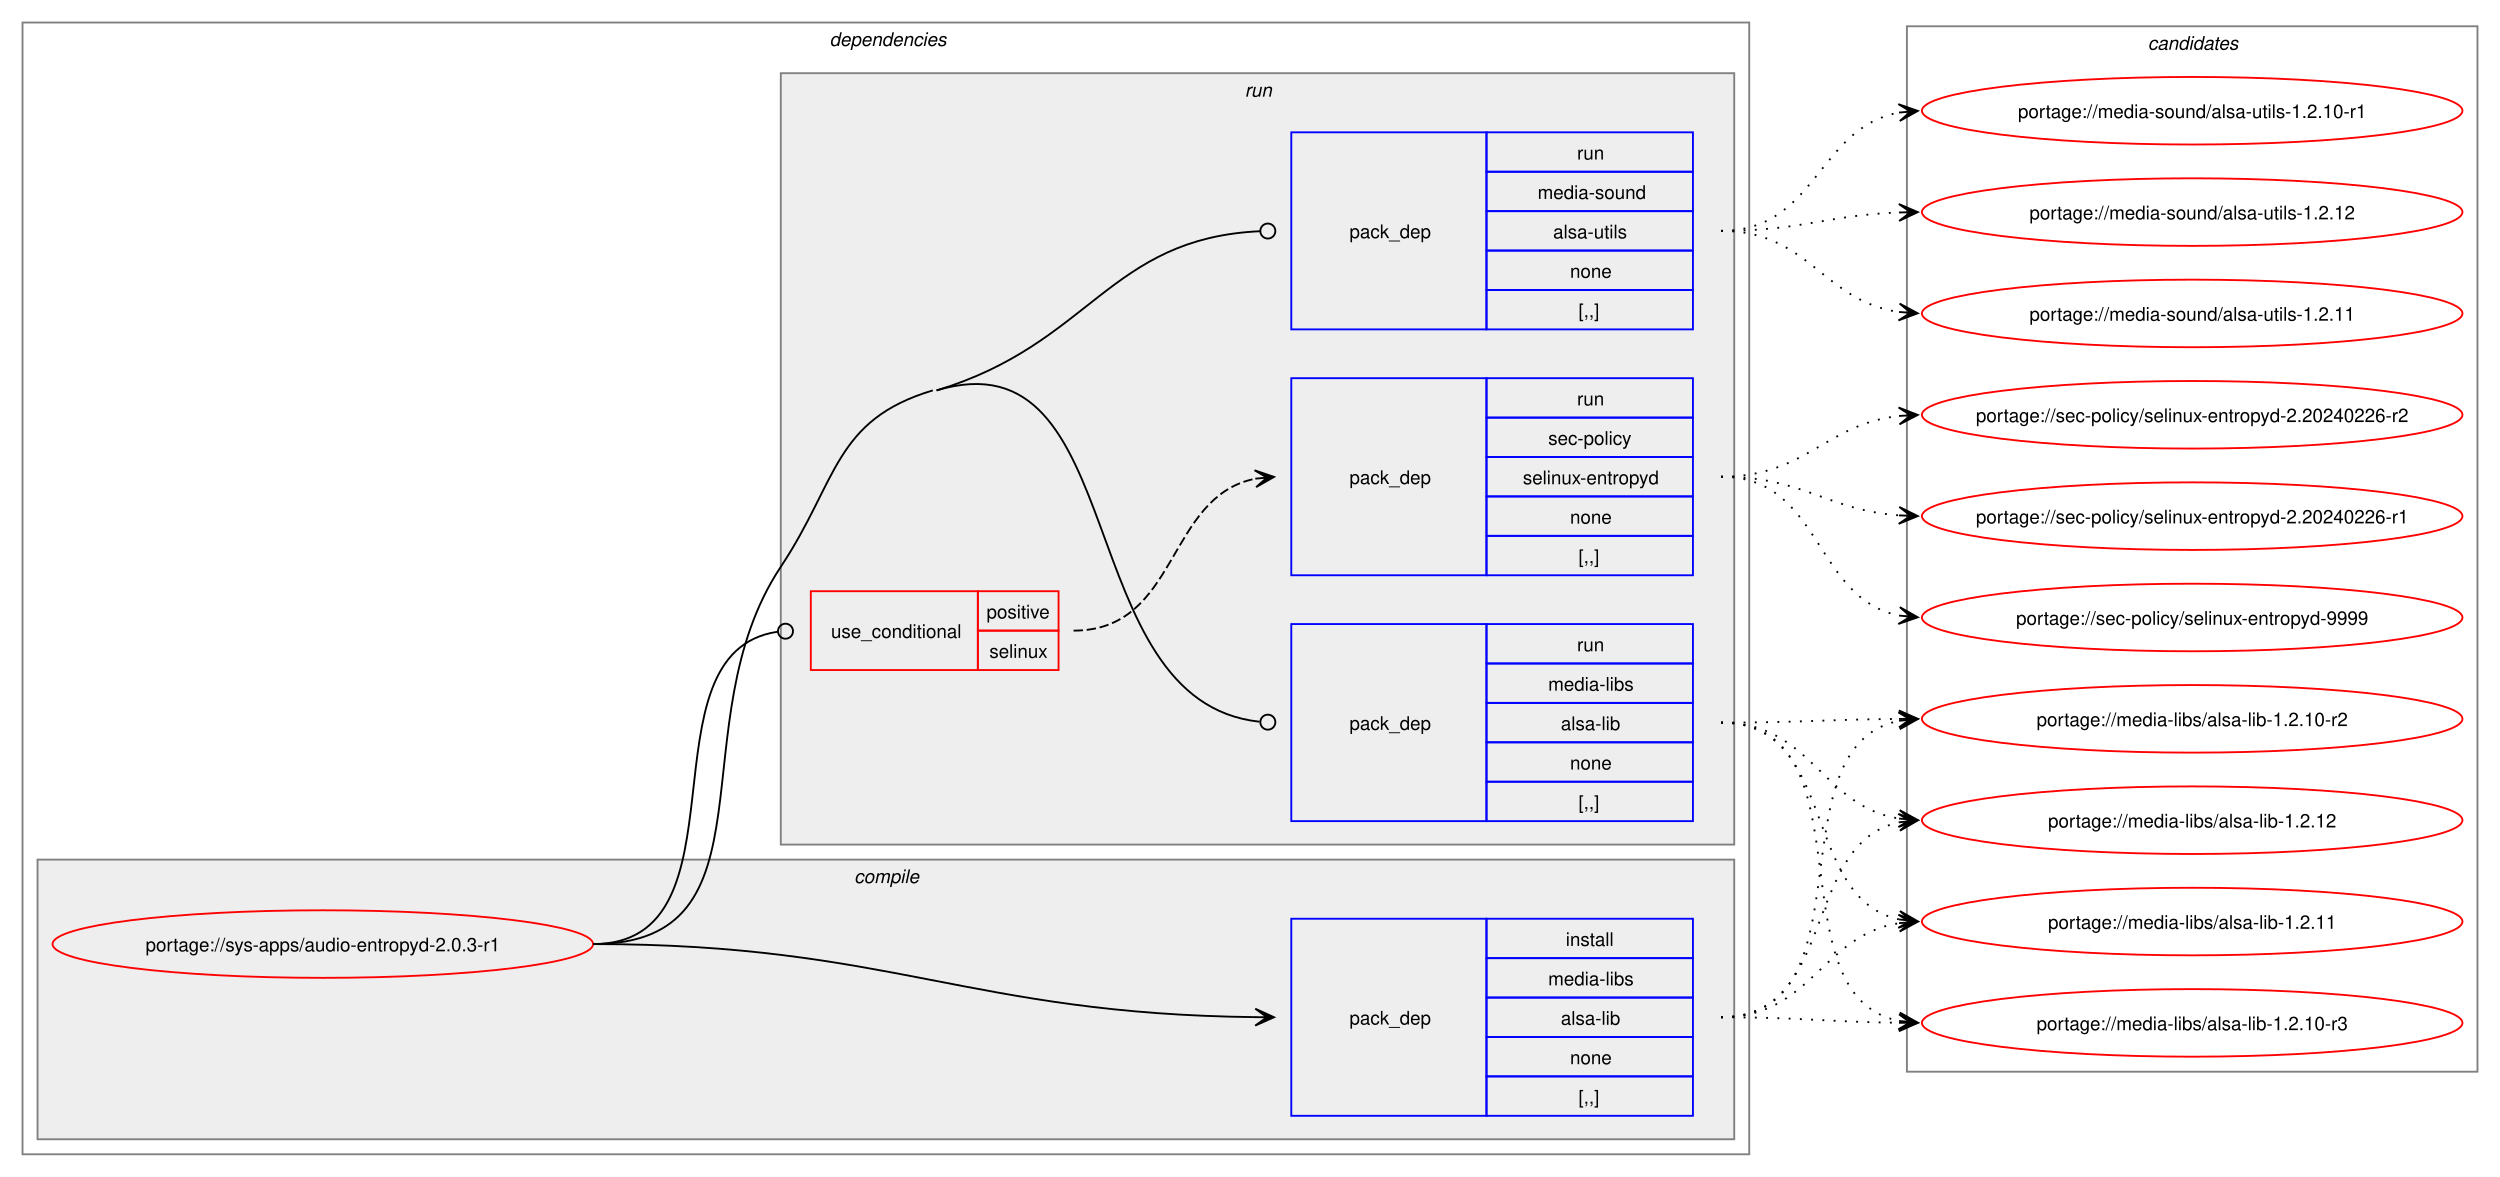
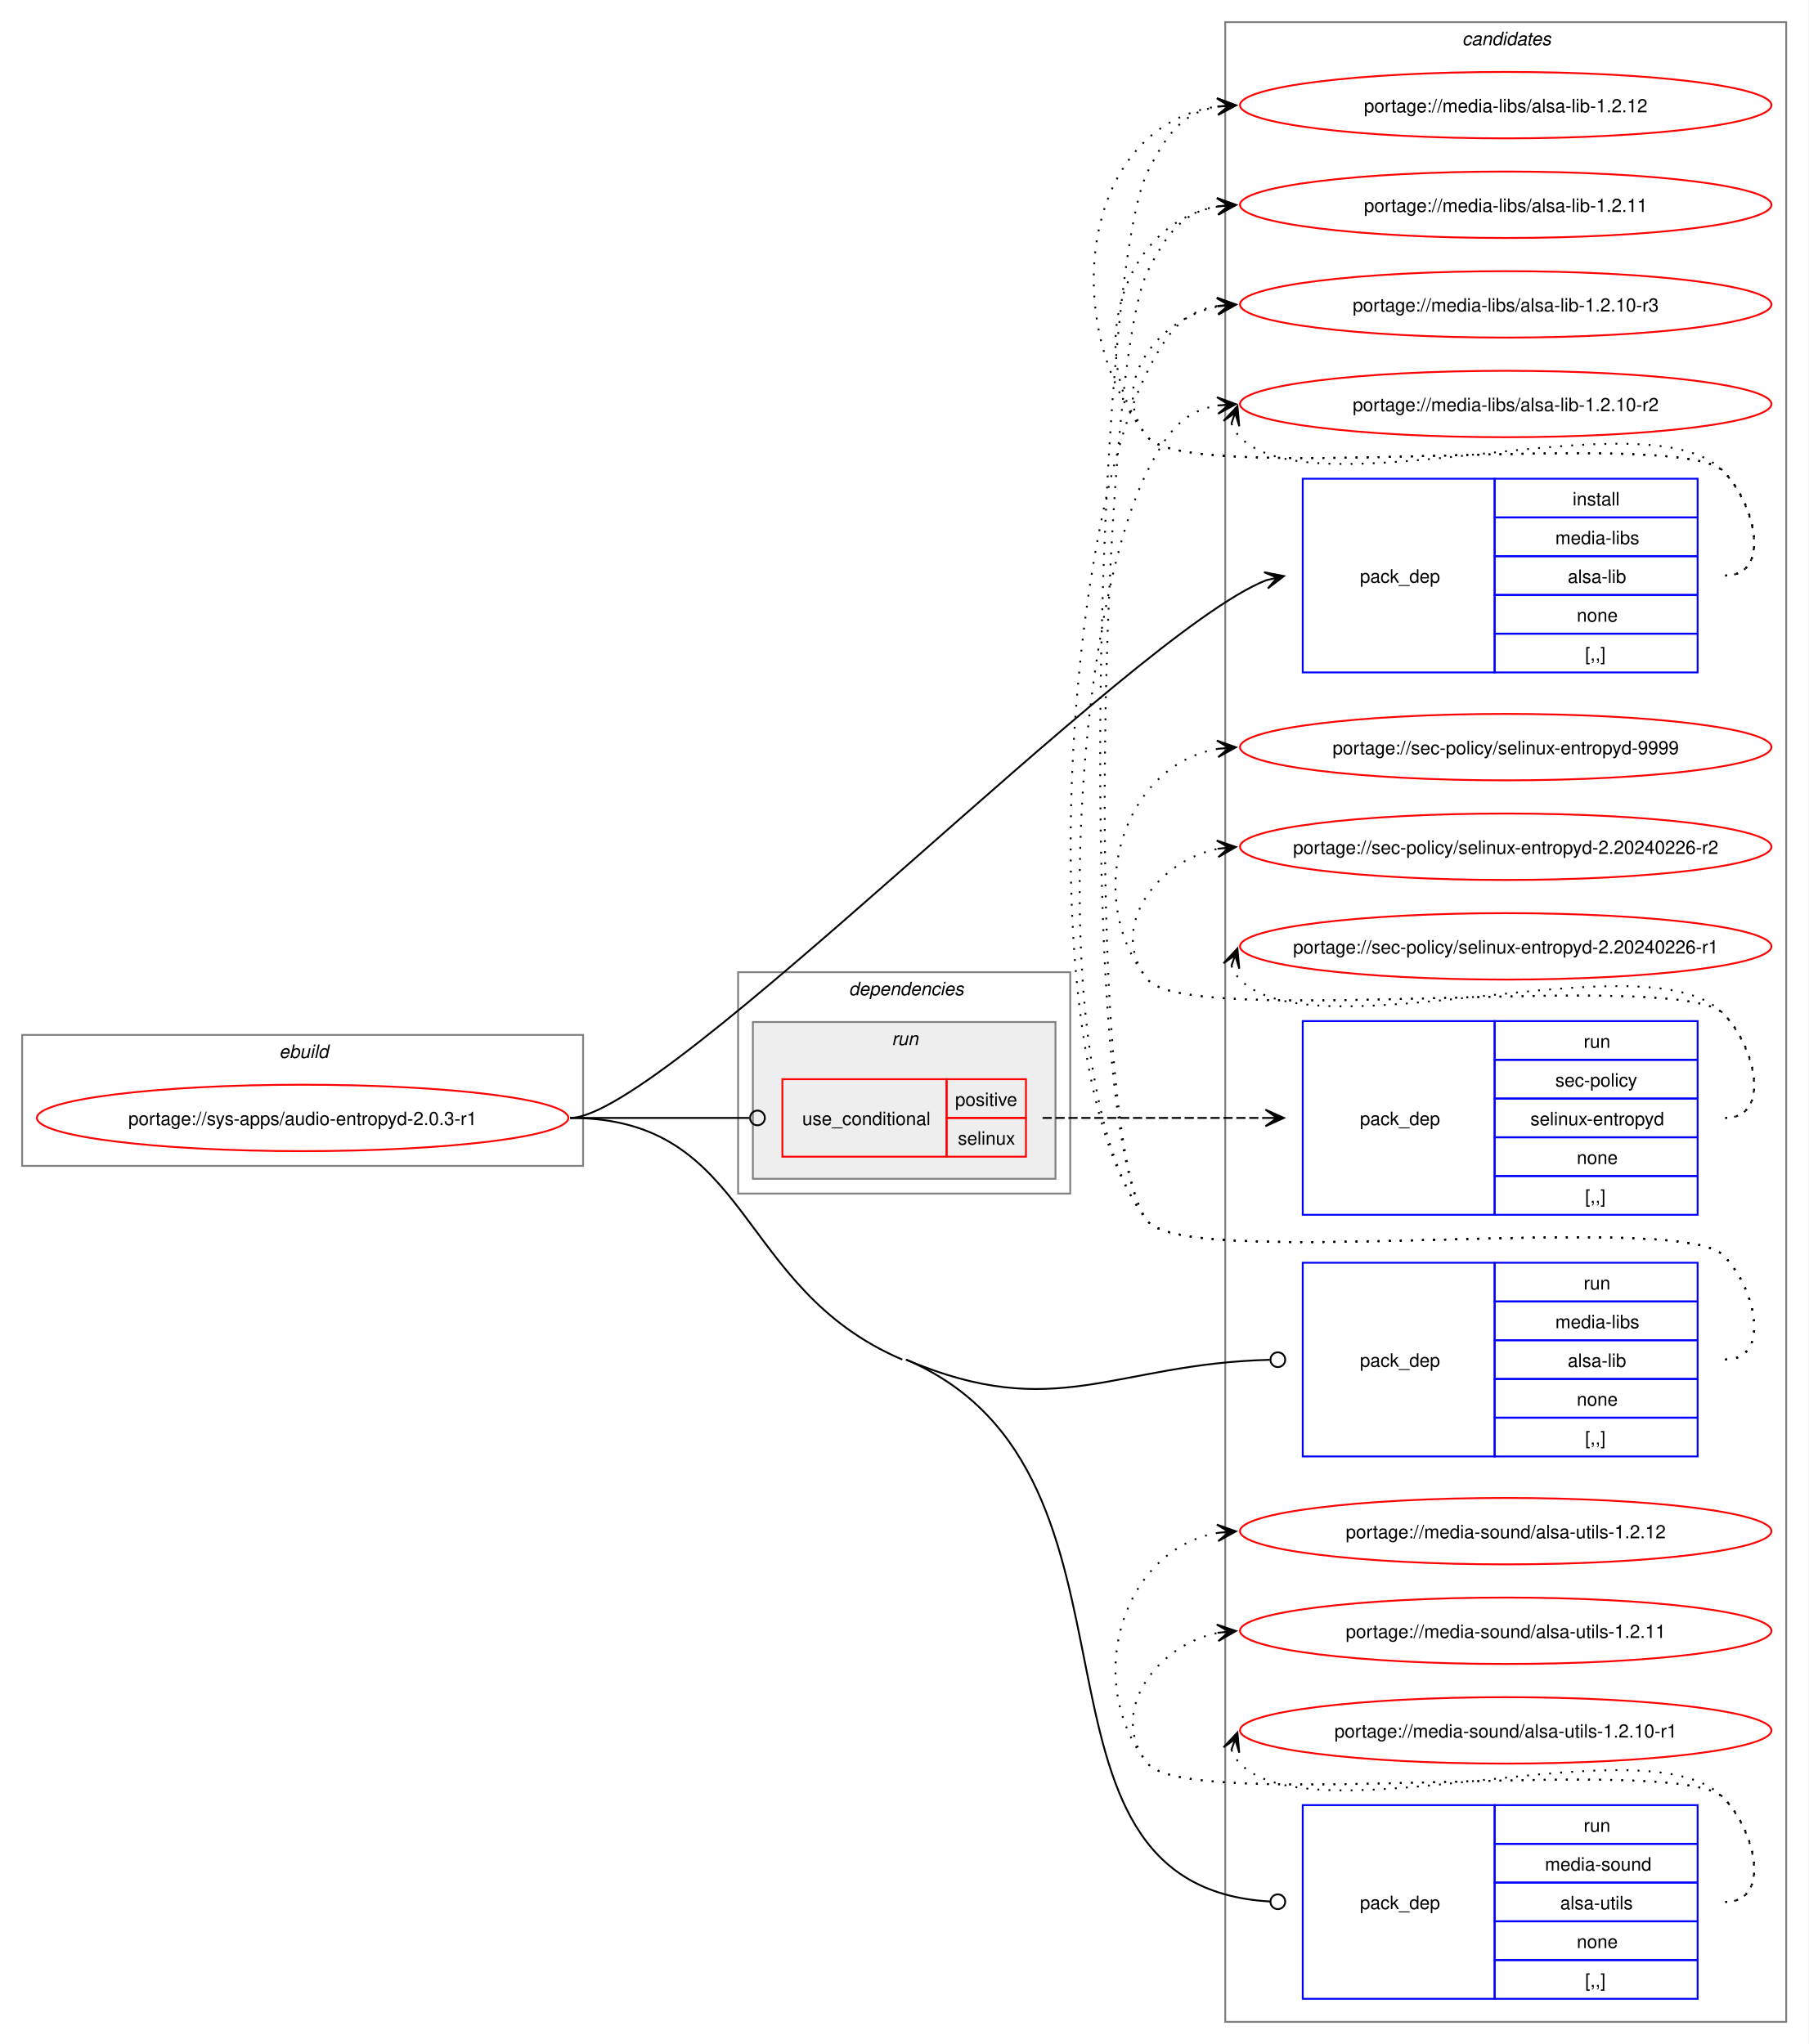
- <svg xmlns="http://www.w3.org/2000/svg" xmlns:xlink="http://www.w3.org/1999/xlink" width="1332pt" height="627pt" viewBox="0.00 0.00 1332.00 627.00">
-   <g id="graph0" class="graph" transform="scale(1 1) rotate(0) translate(4 623)">
-     <polygon fill="white" stroke="none" points="-4,4 -4,-623 1328,-623 1328,4 -4,4" />
+ <svg xmlns="http://www.w3.org/2000/svg" xmlns:xlink="http://www.w3.org/1999/xlink" width="980pt" height="1108pt" viewBox="0.00 0.00 980.00 1108.00">
+   <g id="graph0" class="graph" transform="scale(1 1) rotate(0) translate(4 1104)">
+     <polygon fill="white" stroke="none" points="-4,4 -4,-1104 976,-1104 976,4 -4,4" />
+     <g id="clust1" class="cluster">
+       <polygon fill="none" stroke="gray" points="8,-472 8,-543 312,-543 312,-472 8,-472" />
+       <text text-anchor="start" x="147.25" y="-530.5" font-family="Helvetica,sans-Serif" font-style="italic" font-size="10.00">ebuild</text>
+     </g>
+     <g id="clust11" class="cluster">
+       <polygon fill="none" stroke="gray" points="660,-8 660,-1092 964,-1092 964,-8 660,-8" />
+       <text text-anchor="start" x="788.38" y="-1079.5" font-family="Helvetica,sans-Serif" font-style="italic" font-size="10.00">candidates</text>
+     </g>
    <g id="clust2" class="cluster">
-       <polygon fill="none" stroke="gray" points="8,-8 8,-611 928,-611 928,-8 8,-8" />
-       <text text-anchor="start" x="438" y="-598.5" font-family="Helvetica,sans-Serif" font-style="italic" font-size="10.00">dependencies</text>
-     </g>
-     <g id="clust3" class="cluster">
-       <polygon fill="#eeeeee" stroke="gray" points="16,-16 16,-165 920,-165 920,-16 16,-16" />
-       <text text-anchor="start" x="451.12" y="-152.5" font-family="Helvetica,sans-Serif" font-style="italic" font-size="10.00">compile</text>
+       <polygon fill="none" stroke="gray" points="396,-457 396,-577 576,-577 576,-457 396,-457" />
+       <text text-anchor="start" x="456" y="-564.5" font-family="Helvetica,sans-Serif" font-style="italic" font-size="10.00">dependencies</text>
    </g>
    <g id="clust6" class="cluster">
-       <polygon fill="#eeeeee" stroke="gray" points="412,-173 412,-584 920,-584 920,-173 412,-173" />
-       <text text-anchor="start" x="659.25" y="-571.5" font-family="Helvetica,sans-Serif" font-style="italic" font-size="10.00">run</text>
-     </g>
-     <g id="clust11" class="cluster">
-       <polygon fill="none" stroke="gray" points="1012,-52 1012,-609 1316,-609 1316,-52 1012,-52" />
-       <text text-anchor="start" x="1140.38" y="-596.5" font-family="Helvetica,sans-Serif" font-style="italic" font-size="10.00">candidates</text>
+       <polygon fill="#eeeeee" stroke="gray" points="404,-465 404,-550 568,-550 568,-465 404,-465" />
+       <text text-anchor="start" x="479.25" y="-537.5" font-family="Helvetica,sans-Serif" font-style="italic" font-size="10.00">run</text>
    </g>
    <g id="node1" class="node">
      <g id="a_node1">
        <a xlink:href="../sys-apps/audio-entropyd-2.0.3-r1.svg" xlink:title="portage://sys-apps/audio-entropyd-2.0.3-r1">
-           <ellipse fill="none" stroke="red" cx="168" cy="-120" rx="144" ry="18" />
-           <text text-anchor="middle" x="168" y="-116.12" font-family="Helvetica,sans-Serif" font-size="10.00">portage://sys-apps/audio-entropyd-2.0.3-r1</text>
+           <ellipse fill="none" stroke="red" cx="160" cy="-498" rx="144" ry="18" />
+           <text text-anchor="middle" x="160" y="-494.12" font-family="Helvetica,sans-Serif" font-size="10.00">portage://sys-apps/audio-entropyd-2.0.3-r1</text>
        </a>
      </g>
    </g>
    <g id="node2" class="node">
-       <polygon fill="none" stroke="blue" points="684,-28.5 684,-133.5 788,-133.5 788,-28.5 684,-28.5" />
-       <text text-anchor="start" x="715" y="-77.12" font-family="Helvetica,sans-Serif" font-size="10.00">pack_dep</text>
-       <polygon fill="none" stroke="blue" points="788,-112.5 788,-133.5 898,-133.5 898,-112.5 788,-112.5" />
-       <text text-anchor="start" x="830.25" y="-119" font-family="Helvetica,sans-Serif" font-size="10.00">install</text>
-       <polygon fill="none" stroke="blue" points="788,-91.5 788,-112.5 898,-112.5 898,-91.5 788,-91.5" />
-       <text text-anchor="start" x="820.88" y="-98" font-family="Helvetica,sans-Serif" font-size="10.00">media-libs</text>
-       <polygon fill="none" stroke="blue" points="788,-70.5 788,-91.5 898,-91.5 898,-70.5 788,-70.5" />
-       <text text-anchor="start" x="827.62" y="-77" font-family="Helvetica,sans-Serif" font-size="10.00">alsa-lib</text>
-       <polygon fill="none" stroke="blue" points="788,-49.5 788,-70.5 898,-70.5 898,-49.5 788,-49.5" />
-       <text text-anchor="start" x="832.5" y="-56" font-family="Helvetica,sans-Serif" font-size="10.00">none</text>
-       <polygon fill="none" stroke="blue" points="788,-28.5 788,-49.5 898,-49.5 898,-28.5 788,-28.5" />
-       <text text-anchor="start" x="837" y="-35" font-family="Helvetica,sans-Serif" font-size="10.00">[,,]</text>
+       <polygon fill="none" stroke="blue" points="702,-739.5 702,-844.5 806,-844.5 806,-739.5 702,-739.5" />
+       <text text-anchor="start" x="733" y="-788.12" font-family="Helvetica,sans-Serif" font-size="10.00">pack_dep</text>
+       <polygon fill="none" stroke="blue" points="806,-823.5 806,-844.5 916,-844.5 916,-823.5 806,-823.5" />
+       <text text-anchor="start" x="848.25" y="-830" font-family="Helvetica,sans-Serif" font-size="10.00">install</text>
+       <polygon fill="none" stroke="blue" points="806,-802.5 806,-823.5 916,-823.5 916,-802.5 806,-802.5" />
+       <text text-anchor="start" x="838.88" y="-809" font-family="Helvetica,sans-Serif" font-size="10.00">media-libs</text>
+       <polygon fill="none" stroke="blue" points="806,-781.5 806,-802.5 916,-802.5 916,-781.5 806,-781.5" />
+       <text text-anchor="start" x="845.62" y="-788" font-family="Helvetica,sans-Serif" font-size="10.00">alsa-lib</text>
+       <polygon fill="none" stroke="blue" points="806,-760.5 806,-781.5 916,-781.5 916,-760.5 806,-760.5" />
+       <text text-anchor="start" x="850.5" y="-767" font-family="Helvetica,sans-Serif" font-size="10.00">none</text>
+       <polygon fill="none" stroke="blue" points="806,-739.5 806,-760.5 916,-760.5 916,-739.5 806,-739.5" />
+       <text text-anchor="start" x="855" y="-746" font-family="Helvetica,sans-Serif" font-size="10.00">[,,]</text>
    </g>
    <g id="edge1" class="edge">
-       <path fill="none" stroke="black" d="M312,-120C471.05,-120 511.5,-82.73 665.22,-81.06" />
-       <polygon fill="black" stroke="black" points="674.78,-81.01 664.81,-85.56 671,-81.03 664.78,-81.06 664.78,-81.06 664.78,-81.06 671,-81.03 664.76,-76.56 674.78,-81.01" />
+       <path fill="none" stroke="black" d="M305,-498C356.13,-498 608.98,-760.72 682.17,-789.46" />
+       <polygon fill="black" stroke="black" points="691.81,-791.72 681.05,-793.82 688.13,-790.86 682.08,-789.44 682.08,-789.44 682.08,-789.44 688.13,-790.86 683.11,-785.05 691.81,-791.72" />
    </g>
    <g id="node3" class="node">
-       <polygon fill="none" stroke="red" points="428,-266 428,-308 517,-308 517,-266 428,-266" />
-       <text text-anchor="start" x="438.75" y="-283.12" font-family="Helvetica,sans-Serif" font-size="10.00">use_conditional</text>
-       <polygon fill="none" stroke="red" points="517,-287 517,-308 560,-308 560,-287 517,-287" />
-       <text text-anchor="start" x="521.62" y="-293.5" font-family="Helvetica,sans-Serif" font-size="10.00">positive</text>
-       <polygon fill="none" stroke="red" points="517,-266 517,-287 560,-287 560,-266 517,-266" />
-       <text text-anchor="start" x="523.12" y="-272.5" font-family="Helvetica,sans-Serif" font-size="10.00">selinux</text>
+       <polygon fill="none" stroke="red" points="420,-477 420,-519 509,-519 509,-477 420,-477" />
+       <text text-anchor="start" x="430.75" y="-494.12" font-family="Helvetica,sans-Serif" font-size="10.00">use_conditional</text>
+       <polygon fill="none" stroke="red" points="509,-498 509,-519 552,-519 552,-498 509,-498" />
+       <text text-anchor="start" x="513.62" y="-504.5" font-family="Helvetica,sans-Serif" font-size="10.00">positive</text>
+       <polygon fill="none" stroke="red" points="509,-477 509,-498 552,-498 552,-477 509,-477" />
+       <text text-anchor="start" x="515.12" y="-483.5" font-family="Helvetica,sans-Serif" font-size="10.00">selinux</text>
    </g>
    <g id="edge3" class="edge">
-       <path fill="none" stroke="black" d="M312,-120C397.05,-120 335.53,-275.46 410.27,-286.4" />
-       <ellipse fill="none" stroke="black" cx="414.51" cy="-286.69" rx="4" ry="4" />
+       <path fill="none" stroke="black" d="M305,-498C348.98,-498 362.17,-498 402.06,-498" />
+       <ellipse fill="none" stroke="black" cx="406.5" cy="-498" rx="4" ry="4" />
    </g>
    <g id="node5" class="node">
-       <polygon fill="none" stroke="blue" points="684,-185.5 684,-290.5 788,-290.5 788,-185.5 684,-185.5" />
-       <text text-anchor="start" x="715" y="-234.12" font-family="Helvetica,sans-Serif" font-size="10.00">pack_dep</text>
-       <polygon fill="none" stroke="blue" points="788,-269.5 788,-290.5 898,-290.5 898,-269.5 788,-269.5" />
-       <text text-anchor="start" x="836.25" y="-276" font-family="Helvetica,sans-Serif" font-size="10.00">run</text>
-       <polygon fill="none" stroke="blue" points="788,-248.5 788,-269.5 898,-269.5 898,-248.5 788,-248.5" />
-       <text text-anchor="start" x="820.88" y="-255" font-family="Helvetica,sans-Serif" font-size="10.00">media-libs</text>
-       <polygon fill="none" stroke="blue" points="788,-227.5 788,-248.5 898,-248.5 898,-227.5 788,-227.5" />
-       <text text-anchor="start" x="827.62" y="-234" font-family="Helvetica,sans-Serif" font-size="10.00">alsa-lib</text>
-       <polygon fill="none" stroke="blue" points="788,-206.5 788,-227.5 898,-227.5 898,-206.5 788,-206.5" />
-       <text text-anchor="start" x="832.5" y="-213" font-family="Helvetica,sans-Serif" font-size="10.00">none</text>
-       <polygon fill="none" stroke="blue" points="788,-185.5 788,-206.5 898,-206.5 898,-185.5 788,-185.5" />
-       <text text-anchor="start" x="837" y="-192" font-family="Helvetica,sans-Serif" font-size="10.00">[,,]</text>
+       <polygon fill="none" stroke="blue" points="702,-314.5 702,-419.5 806,-419.5 806,-314.5 702,-314.5" />
+       <text text-anchor="start" x="733" y="-363.12" font-family="Helvetica,sans-Serif" font-size="10.00">pack_dep</text>
+       <polygon fill="none" stroke="blue" points="806,-398.5 806,-419.5 916,-419.5 916,-398.5 806,-398.5" />
+       <text text-anchor="start" x="854.25" y="-405" font-family="Helvetica,sans-Serif" font-size="10.00">run</text>
+       <polygon fill="none" stroke="blue" points="806,-377.5 806,-398.5 916,-398.5 916,-377.5 806,-377.5" />
+       <text text-anchor="start" x="838.88" y="-384" font-family="Helvetica,sans-Serif" font-size="10.00">media-libs</text>
+       <polygon fill="none" stroke="blue" points="806,-356.5 806,-377.5 916,-377.5 916,-356.5 806,-356.5" />
+       <text text-anchor="start" x="845.62" y="-363" font-family="Helvetica,sans-Serif" font-size="10.00">alsa-lib</text>
+       <polygon fill="none" stroke="blue" points="806,-335.5 806,-356.5 916,-356.5 916,-335.5 806,-335.5" />
+       <text text-anchor="start" x="850.5" y="-342" font-family="Helvetica,sans-Serif" font-size="10.00">none</text>
+       <polygon fill="none" stroke="blue" points="806,-314.5 806,-335.5 916,-335.5 916,-314.5 806,-314.5" />
+       <text text-anchor="start" x="855" y="-321" font-family="Helvetica,sans-Serif" font-size="10.00">[,,]</text>
    </g>
    <g id="edge4" class="edge">
-       <path fill="none" stroke="black" d="M495,-415C599.82,-446.47 565.52,-249.27 667.1,-238.46" />
-       <ellipse fill="none" stroke="black" cx="671.51" cy="-238.23" rx="4" ry="4" />
-       <path fill="none" stroke="black" d="M312,-120C411.78,-120 356.78,-237.89 412,-321 442.52,-366.93 440.18,-399.14 493,-415" />
+       <path fill="none" stroke="black" d="M487,-367C568.43,-332.3 599.38,-364.7 684.08,-366.89" />
+       <ellipse fill="none" stroke="black" cx="688.5" cy="-366.94" rx="4" ry="4" />
    </g>
    <g id="node6" class="node">
-       <polygon fill="none" stroke="blue" points="684,-447.5 684,-552.5 788,-552.5 788,-447.5 684,-447.5" />
-       <text text-anchor="start" x="715" y="-496.12" font-family="Helvetica,sans-Serif" font-size="10.00">pack_dep</text>
-       <polygon fill="none" stroke="blue" points="788,-531.5 788,-552.5 898,-552.5 898,-531.5 788,-531.5" />
-       <text text-anchor="start" x="836.25" y="-538" font-family="Helvetica,sans-Serif" font-size="10.00">run</text>
-       <polygon fill="none" stroke="blue" points="788,-510.5 788,-531.5 898,-531.5 898,-510.5 788,-510.5" />
-       <text text-anchor="start" x="815.25" y="-517" font-family="Helvetica,sans-Serif" font-size="10.00">media-sound</text>
-       <polygon fill="none" stroke="blue" points="788,-489.5 788,-510.5 898,-510.5 898,-489.5 788,-489.5" />
-       <text text-anchor="start" x="823.5" y="-496" font-family="Helvetica,sans-Serif" font-size="10.00">alsa-utils</text>
-       <polygon fill="none" stroke="blue" points="788,-468.5 788,-489.5 898,-489.5 898,-468.5 788,-468.5" />
-       <text text-anchor="start" x="832.5" y="-475" font-family="Helvetica,sans-Serif" font-size="10.00">none</text>
-       <polygon fill="none" stroke="blue" points="788,-447.5 788,-468.5 898,-468.5 898,-447.5 788,-447.5" />
-       <text text-anchor="start" x="837" y="-454" font-family="Helvetica,sans-Serif" font-size="10.00">[,,]</text>
+       <polygon fill="none" stroke="blue" points="702,-20.5 702,-125.5 806,-125.5 806,-20.5 702,-20.5" />
+       <text text-anchor="start" x="733" y="-69.12" font-family="Helvetica,sans-Serif" font-size="10.00">pack_dep</text>
+       <polygon fill="none" stroke="blue" points="806,-104.5 806,-125.5 916,-125.5 916,-104.5 806,-104.5" />
+       <text text-anchor="start" x="854.25" y="-111" font-family="Helvetica,sans-Serif" font-size="10.00">run</text>
+       <polygon fill="none" stroke="blue" points="806,-83.5 806,-104.5 916,-104.5 916,-83.5 806,-83.5" />
+       <text text-anchor="start" x="833.25" y="-90" font-family="Helvetica,sans-Serif" font-size="10.00">media-sound</text>
+       <polygon fill="none" stroke="blue" points="806,-62.5 806,-83.5 916,-83.5 916,-62.5 806,-62.5" />
+       <text text-anchor="start" x="841.5" y="-69" font-family="Helvetica,sans-Serif" font-size="10.00">alsa-utils</text>
+       <polygon fill="none" stroke="blue" points="806,-41.5 806,-62.5 916,-62.5 916,-41.5 806,-41.5" />
+       <text text-anchor="start" x="850.5" y="-48" font-family="Helvetica,sans-Serif" font-size="10.00">none</text>
+       <polygon fill="none" stroke="blue" points="806,-20.5 806,-41.5 916,-41.5 916,-20.5 806,-20.5" />
+       <text text-anchor="start" x="855" y="-27" font-family="Helvetica,sans-Serif" font-size="10.00">[,,]</text>
    </g>
    <g id="edge5" class="edge">
-       <path fill="none" stroke="black" d="M495,-415C577.29,-439.71 586.58,-496.09 667.41,-499.81" />
-       <ellipse fill="none" stroke="black" cx="671.5" cy="-499.9" rx="4" ry="4" />
+       <path fill="none" stroke="black" d="M487,-367C631.05,-305.61 537.09,-81.53 684.38,-73.24" />
+       <ellipse fill="none" stroke="black" cx="688.5" cy="-73.12" rx="4" ry="4" />
+       <path fill="none" stroke="black" d="M305,-498C403.94,-498 393.98,-405.79 485,-367" />
    </g>
    <g id="node7" class="node">
      <g id="a_node7">
        <a xlink:href="../media-libs/alsa-lib-1.2.12.svg" xlink:title="portage://media-libs/alsa-lib-1.2.12">
-           <ellipse fill="none" stroke="red" cx="1164" cy="-186" rx="144" ry="18" />
-           <text text-anchor="middle" x="1164" y="-182.12" font-family="Helvetica,sans-Serif" font-size="10.00">portage://media-libs/alsa-lib-1.2.12</text>
+           <ellipse fill="none" stroke="red" cx="812" cy="-1047" rx="144" ry="18" />
+           <text text-anchor="middle" x="812" y="-1043.12" font-family="Helvetica,sans-Serif" font-size="10.00">portage://media-libs/alsa-lib-1.2.12</text>
        </a>
      </g>
    </g>
    <g id="edge6" class="edge">
-       <path fill="none" stroke="black" stroke-dasharray="1,5" d="M913,-81C975.3,-81 955.57,-173.67 1007.94,-184.89" />
-       <polygon fill="black" stroke="black" points="1017.79,-185.88 1007.39,-189.36 1014.02,-185.5 1007.84,-184.88 1007.84,-184.88 1007.84,-184.88 1014.02,-185.5 1008.29,-180.4 1017.79,-185.88" />
+       <path fill="none" stroke="black" stroke-dasharray="1,5" d="M931,-792C956.12,-792 947.6,-830.59 930,-848.5 905.66,-873.27 639.83,-839.99 618,-867 568.22,-928.58 582.59,-1036.72 656.22,-1046.32" />
+       <polygon fill="black" stroke="black" points="665.78,-1046.92 655.52,-1050.78 662.01,-1046.68 655.8,-1046.29 655.8,-1046.29 655.8,-1046.29 662.01,-1046.68 656.09,-1041.8 665.78,-1046.92" />
    </g>
    <g id="node8" class="node">
      <g id="a_node8">
        <a xlink:href="../media-libs/alsa-lib-1.2.11.svg" xlink:title="portage://media-libs/alsa-lib-1.2.11">
-           <ellipse fill="none" stroke="red" cx="1164" cy="-132" rx="144" ry="18" />
-           <text text-anchor="middle" x="1164" y="-128.12" font-family="Helvetica,sans-Serif" font-size="10.00">portage://media-libs/alsa-lib-1.2.11</text>
+           <ellipse fill="none" stroke="red" cx="812" cy="-993" rx="144" ry="18" />
+           <text text-anchor="middle" x="812" y="-989.12" font-family="Helvetica,sans-Serif" font-size="10.00">portage://media-libs/alsa-lib-1.2.11</text>
        </a>
      </g>
    </g>
    <g id="edge7" class="edge">
-       <path fill="none" stroke="black" stroke-dasharray="1,5" d="M913,-81C961.3,-81 966.21,-124.53 1007.89,-131.16" />
-       <polygon fill="black" stroke="black" points="1017.79,-131.91 1007.47,-135.64 1014.01,-131.62 1007.81,-131.15 1007.81,-131.15 1007.81,-131.15 1014.01,-131.62 1008.15,-126.66 1017.79,-131.91" />
+       <path fill="none" stroke="black" stroke-dasharray="1,5" d="M931,-792C956.12,-792 947.6,-830.59 930,-848.5 905.66,-873.27 639.83,-839.99 618,-867 582.59,-910.81 603.83,-983.22 656.13,-992.1" />
+       <polygon fill="black" stroke="black" points="665.79,-992.9 655.45,-996.56 662.02,-992.59 655.82,-992.07 655.82,-992.07 655.82,-992.07 662.02,-992.59 656.19,-987.59 665.79,-992.9" />
    </g>
    <g id="node9" class="node">
      <g id="a_node9">
        <a xlink:href="../media-libs/alsa-lib-1.2.10-r3.svg" xlink:title="portage://media-libs/alsa-lib-1.2.10-r3">
-           <ellipse fill="none" stroke="red" cx="1164" cy="-78" rx="144" ry="18" />
-           <text text-anchor="middle" x="1164" y="-74.12" font-family="Helvetica,sans-Serif" font-size="10.00">portage://media-libs/alsa-lib-1.2.10-r3</text>
+           <ellipse fill="none" stroke="red" cx="812" cy="-939" rx="144" ry="18" />
+           <text text-anchor="middle" x="812" y="-935.12" font-family="Helvetica,sans-Serif" font-size="10.00">portage://media-libs/alsa-lib-1.2.10-r3</text>
        </a>
      </g>
    </g>
    <g id="edge8" class="edge">
-       <path fill="none" stroke="black" stroke-dasharray="1,5" d="M913,-81C956.26,-81 969.71,-78.47 1008.08,-78.06" />
-       <polygon fill="black" stroke="black" points="1017.78,-78.01 1007.81,-82.56 1014,-78.03 1007.78,-78.06 1007.78,-78.06 1007.78,-78.06 1014,-78.03 1007.76,-73.56 1017.78,-78.01" />
+       <path fill="none" stroke="black" stroke-dasharray="1,5" d="M931,-792C956.12,-792 947.6,-830.59 930,-848.5 905.66,-873.27 639.83,-839.99 618,-867 595.95,-894.28 622.32,-931.25 656.27,-937.94" />
+       <polygon fill="black" stroke="black" points="665.79,-938.88 655.39,-942.38 662.02,-938.51 655.84,-937.9 655.84,-937.9 655.84,-937.9 662.02,-938.51 656.28,-933.42 665.79,-938.88" />
    </g>
    <g id="node10" class="node">
      <g id="a_node10">
        <a xlink:href="../media-libs/alsa-lib-1.2.10-r2.svg" xlink:title="portage://media-libs/alsa-lib-1.2.10-r2">
-           <ellipse fill="none" stroke="red" cx="1164" cy="-240" rx="144" ry="18" />
-           <text text-anchor="middle" x="1164" y="-236.12" font-family="Helvetica,sans-Serif" font-size="10.00">portage://media-libs/alsa-lib-1.2.10-r2</text>
+           <ellipse fill="none" stroke="red" cx="812" cy="-885" rx="144" ry="18" />
+           <text text-anchor="middle" x="812" y="-881.12" font-family="Helvetica,sans-Serif" font-size="10.00">portage://media-libs/alsa-lib-1.2.10-r2</text>
        </a>
      </g>
    </g>
    <g id="edge9" class="edge">
-       <path fill="none" stroke="black" stroke-dasharray="1,5" d="M913,-81C993.95,-81 939.73,-225.44 1008.01,-238.98" />
-       <polygon fill="black" stroke="black" points="1017.79,-239.89 1007.42,-243.45 1014.02,-239.54 1007.83,-238.97 1007.83,-238.97 1007.83,-238.97 1014.02,-239.54 1008.24,-234.49 1017.79,-239.89" />
+       <path fill="none" stroke="black" stroke-dasharray="1,5" d="M663.37,-874.45C664.4,-871.7 666.07,-868.96 668,-867 708.96,-825.42 889.83,-890.85 930,-848.5 947.28,-830.28 956.12,-792 931,-792" />
+       <polygon fill="black" stroke="black" points="666.6,-883.85 659.09,-875.86 665.37,-880.27 663.34,-874.39 663.34,-874.39 663.34,-874.39 665.37,-880.27 667.6,-872.93 666.6,-883.85" />
    </g>
    <g id="node4" class="node">
-       <polygon fill="none" stroke="blue" points="684,-316.5 684,-421.5 788,-421.5 788,-316.5 684,-316.5" />
-       <text text-anchor="start" x="715" y="-365.12" font-family="Helvetica,sans-Serif" font-size="10.00">pack_dep</text>
-       <polygon fill="none" stroke="blue" points="788,-400.5 788,-421.5 898,-421.5 898,-400.5 788,-400.5" />
-       <text text-anchor="start" x="836.25" y="-407" font-family="Helvetica,sans-Serif" font-size="10.00">run</text>
-       <polygon fill="none" stroke="blue" points="788,-379.5 788,-400.5 898,-400.5 898,-379.5 788,-379.5" />
-       <text text-anchor="start" x="820.88" y="-386" font-family="Helvetica,sans-Serif" font-size="10.00">sec-policy</text>
-       <polygon fill="none" stroke="blue" points="788,-358.5 788,-379.5 898,-379.5 898,-358.5 788,-358.5" />
-       <text text-anchor="start" x="807.38" y="-365" font-family="Helvetica,sans-Serif" font-size="10.00">selinux-entropyd</text>
-       <polygon fill="none" stroke="blue" points="788,-337.5 788,-358.5 898,-358.5 898,-337.5 788,-337.5" />
-       <text text-anchor="start" x="832.5" y="-344" font-family="Helvetica,sans-Serif" font-size="10.00">none</text>
-       <polygon fill="none" stroke="blue" points="788,-316.5 788,-337.5 898,-337.5 898,-316.5 788,-316.5" />
-       <text text-anchor="start" x="837" y="-323" font-family="Helvetica,sans-Serif" font-size="10.00">[,,]</text>
+       <polygon fill="none" stroke="blue" points="702,-445.5 702,-550.5 806,-550.5 806,-445.5 702,-445.5" />
+       <text text-anchor="start" x="733" y="-494.12" font-family="Helvetica,sans-Serif" font-size="10.00">pack_dep</text>
+       <polygon fill="none" stroke="blue" points="806,-529.5 806,-550.5 916,-550.5 916,-529.5 806,-529.5" />
+       <text text-anchor="start" x="854.25" y="-536" font-family="Helvetica,sans-Serif" font-size="10.00">run</text>
+       <polygon fill="none" stroke="blue" points="806,-508.5 806,-529.5 916,-529.5 916,-508.5 806,-508.5" />
+       <text text-anchor="start" x="838.88" y="-515" font-family="Helvetica,sans-Serif" font-size="10.00">sec-policy</text>
+       <polygon fill="none" stroke="blue" points="806,-487.5 806,-508.5 916,-508.5 916,-487.5 806,-487.5" />
+       <text text-anchor="start" x="825.38" y="-494" font-family="Helvetica,sans-Serif" font-size="10.00">selinux-entropyd</text>
+       <polygon fill="none" stroke="blue" points="806,-466.5 806,-487.5 916,-487.5 916,-466.5 806,-466.5" />
+       <text text-anchor="start" x="850.5" y="-473" font-family="Helvetica,sans-Serif" font-size="10.00">none</text>
+       <polygon fill="none" stroke="blue" points="806,-445.5 806,-466.5 916,-466.5 916,-445.5 806,-445.5" />
+       <text text-anchor="start" x="855" y="-452" font-family="Helvetica,sans-Serif" font-size="10.00">[,,]</text>
    </g>
    <g id="edge2" class="edge">
-       <path fill="none" stroke="black" stroke-dasharray="5,2" d="M568,-287C624.27,-287 617.08,-358.47 664.91,-367.96" />
-       <polygon fill="black" stroke="black" points="674.79,-368.89 664.41,-372.44 671.02,-368.53 664.83,-367.96 664.83,-367.96 664.83,-367.96 671.02,-368.53 665.25,-363.47 674.79,-368.89" />
+       <path fill="none" stroke="black" stroke-dasharray="5,2" d="M561,-498C615.77,-498 632.19,-498 681.87,-498" />
+       <polygon fill="black" stroke="black" points="691.78,-498 681.78,-502.5 688,-498 681.78,-498 681.78,-498 681.78,-498 688,-498 681.78,-493.5 691.78,-498" />
    </g>
    <g id="node11" class="node">
      <g id="a_node11">
        <a xlink:href="../sec-policy/selinux-entropyd-9999.svg" xlink:title="portage://sec-policy/selinux-entropyd-9999">
-           <ellipse fill="none" stroke="red" cx="1164" cy="-294" rx="144" ry="18" />
-           <text text-anchor="middle" x="1164" y="-290.12" font-family="Helvetica,sans-Serif" font-size="10.00">portage://sec-policy/selinux-entropyd-9999</text>
+           <ellipse fill="none" stroke="red" cx="812" cy="-699" rx="144" ry="18" />
+           <text text-anchor="middle" x="812" y="-695.12" font-family="Helvetica,sans-Serif" font-size="10.00">portage://sec-policy/selinux-entropyd-9999</text>
        </a>
      </g>
    </g>
    <g id="edge10" class="edge">
-       <path fill="none" stroke="black" stroke-dasharray="1,5" d="M913,-369C966.77,-369 962.26,-303.9 1008.06,-295" />
-       <polygon fill="black" stroke="black" points="1017.79,-294.11 1008.24,-299.51 1014.02,-294.46 1007.83,-295.03 1007.83,-295.03 1007.83,-295.03 1014.02,-294.46 1007.42,-290.54 1017.79,-294.11" />
+       <path fill="none" stroke="black" stroke-dasharray="1,5" d="M931,-498C956.12,-498 947.6,-536.59 930,-554.5 905.66,-579.27 639.83,-545.99 618,-573 582.59,-616.81 603.83,-689.22 656.13,-698.1" />
+       <polygon fill="black" stroke="black" points="665.79,-698.9 655.45,-702.56 662.02,-698.59 655.82,-698.07 655.82,-698.07 655.82,-698.07 662.02,-698.59 656.19,-693.59 665.79,-698.9" />
    </g>
    <g id="node12" class="node">
      <g id="a_node12">
        <a xlink:href="../sec-policy/selinux-entropyd-2.20240226-r2.svg" xlink:title="portage://sec-policy/selinux-entropyd-2.20240226-r2">
-           <ellipse fill="none" stroke="red" cx="1164" cy="-402" rx="144" ry="18" />
-           <text text-anchor="middle" x="1164" y="-398.12" font-family="Helvetica,sans-Serif" font-size="10.00">portage://sec-policy/selinux-entropyd-2.20240226-r2</text>
+           <ellipse fill="none" stroke="red" cx="812" cy="-645" rx="144" ry="18" />
+           <text text-anchor="middle" x="812" y="-641.12" font-family="Helvetica,sans-Serif" font-size="10.00">portage://sec-policy/selinux-entropyd-2.20240226-r2</text>
        </a>
      </g>
    </g>
    <g id="edge11" class="edge">
-       <path fill="none" stroke="black" stroke-dasharray="1,5" d="M913,-369C958.39,-369 968.22,-396.93 1007.91,-401.4" />
-       <polygon fill="black" stroke="black" points="1017.78,-401.93 1007.55,-405.89 1014.01,-401.73 1007.8,-401.39 1007.8,-401.39 1007.8,-401.39 1014.01,-401.73 1008.04,-396.9 1017.78,-401.93" />
+       <path fill="none" stroke="black" stroke-dasharray="1,5" d="M931,-498C956.12,-498 947.6,-536.59 930,-554.5 905.66,-579.27 639.83,-545.99 618,-573 595.95,-600.28 622.32,-637.25 656.27,-643.94" />
+       <polygon fill="black" stroke="black" points="665.79,-644.88 655.39,-648.38 662.02,-644.51 655.84,-643.9 655.84,-643.9 655.84,-643.9 662.02,-644.51 656.28,-639.42 665.79,-644.88" />
    </g>
    <g id="node13" class="node">
      <g id="a_node13">
        <a xlink:href="../sec-policy/selinux-entropyd-2.20240226-r1.svg" xlink:title="portage://sec-policy/selinux-entropyd-2.20240226-r1">
-           <ellipse fill="none" stroke="red" cx="1164" cy="-348" rx="144" ry="18" />
-           <text text-anchor="middle" x="1164" y="-344.12" font-family="Helvetica,sans-Serif" font-size="10.00">portage://sec-policy/selinux-entropyd-2.20240226-r1</text>
+           <ellipse fill="none" stroke="red" cx="812" cy="-591" rx="144" ry="18" />
+           <text text-anchor="middle" x="812" y="-587.12" font-family="Helvetica,sans-Serif" font-size="10.00">portage://sec-policy/selinux-entropyd-2.20240226-r1</text>
        </a>
      </g>
    </g>
    <g id="edge12" class="edge">
-       <path fill="none" stroke="black" stroke-dasharray="1,5" d="M913,-369C957.09,-369 969.09,-351.3 1007.91,-348.4" />
-       <polygon fill="black" stroke="black" points="1017.78,-348.04 1007.95,-352.9 1014,-348.18 1007.79,-348.41 1007.79,-348.41 1007.79,-348.41 1014,-348.18 1007.63,-343.91 1017.78,-348.04" />
+       <path fill="none" stroke="black" stroke-dasharray="1,5" d="M663.37,-580.45C664.4,-577.7 666.07,-574.96 668,-573 708.96,-531.42 889.83,-596.85 930,-554.5 947.28,-536.28 956.12,-498 931,-498" />
+       <polygon fill="black" stroke="black" points="666.6,-589.85 659.09,-581.86 665.37,-586.27 663.34,-580.39 663.34,-580.39 663.34,-580.39 665.37,-586.27 667.6,-578.93 666.6,-589.85" />
    </g>
    <g id="edge13" class="edge">
-       <path fill="none" stroke="black" stroke-dasharray="1,5" d="M913,-238C961.48,-238 966.07,-193.62 1007.86,-186.86" />
-       <polygon fill="black" stroke="black" points="1017.79,-186.09 1008.16,-191.35 1014.01,-186.38 1007.81,-186.86 1007.81,-186.86 1007.81,-186.86 1014.01,-186.38 1007.47,-182.38 1017.79,-186.09" />
+       <path fill="none" stroke="black" stroke-dasharray="1,5" d="M931,-367C956.12,-367 947.6,-405.59 930,-423.5 905.66,-448.27 639.83,-414.99 618,-442 578.25,-491.17 589.45,-954.59 618,-1011 628.39,-1031.53 637.02,-1043.2 656.04,-1046.21" />
+       <polygon fill="black" stroke="black" points="665.78,-1046.91 655.49,-1050.68 662.01,-1046.64 655.81,-1046.2 655.81,-1046.2 655.81,-1046.2 662.01,-1046.64 656.13,-1041.71 665.78,-1046.91" />
    </g>
    <g id="edge14" class="edge">
-       <path fill="none" stroke="black" stroke-dasharray="1,5" d="M913,-238C975.59,-238 955.33,-144.45 1007.89,-133.12" />
-       <polygon fill="black" stroke="black" points="1017.79,-132.12 1008.29,-137.6 1014.03,-132.5 1007.84,-133.12 1007.84,-133.12 1007.84,-133.12 1014.03,-132.5 1007.39,-128.65 1017.79,-132.12" />
+       <path fill="none" stroke="black" stroke-dasharray="1,5" d="M931,-367C956.12,-367 947.6,-405.59 930,-423.5 905.66,-448.27 639.83,-414.99 618,-442 582.03,-486.5 592.16,-905.95 618,-957 628.39,-977.53 637.02,-989.2 656.04,-992.21" />
+       <polygon fill="black" stroke="black" points="665.78,-992.91 655.49,-996.68 662.01,-992.64 655.81,-992.2 655.81,-992.2 655.81,-992.2 662.01,-992.64 656.13,-987.71 665.78,-992.91" />
    </g>
    <g id="edge15" class="edge">
-       <path fill="none" stroke="black" stroke-dasharray="1,5" d="M913,-238C994.3,-238 939.43,-92.65 1007.96,-79.02" />
-       <polygon fill="black" stroke="black" points="1017.79,-78.11 1008.24,-83.51 1014.02,-78.46 1007.83,-79.03 1007.83,-79.03 1007.83,-79.03 1014.02,-78.46 1007.41,-74.55 1017.79,-78.11" />
+       <path fill="none" stroke="black" stroke-dasharray="1,5" d="M931,-367C956.12,-367 947.6,-405.59 930,-423.5 905.66,-448.27 639.83,-414.99 618,-442 553.6,-521.67 571.73,-811.6 618,-903 628.39,-923.53 637.02,-935.2 656.04,-938.21" />
+       <polygon fill="black" stroke="black" points="665.78,-938.91 655.49,-942.68 662.01,-938.64 655.81,-938.2 655.81,-938.2 655.81,-938.2 662.01,-938.64 656.13,-933.71 665.78,-938.91" />
    </g>
    <g id="edge16" class="edge">
-       <path fill="none" stroke="black" stroke-dasharray="1,5" d="M913,-238C956.25,-238 969.71,-239.69 1008.08,-239.96" />
-       <polygon fill="black" stroke="black" points="1017.78,-240 1007.77,-244.46 1014,-239.98 1007.78,-239.96 1007.78,-239.96 1007.78,-239.96 1014,-239.98 1007.8,-235.46 1017.78,-240" />
+       <path fill="none" stroke="black" stroke-dasharray="1,5" d="M931,-367C956.12,-367 947.6,-405.59 930,-423.5 905.66,-448.27 639.83,-414.99 618,-442 561.14,-512.34 577.15,-768.3 618,-849 628.39,-869.53 637.02,-881.2 656.04,-884.21" />
+       <polygon fill="black" stroke="black" points="665.78,-884.91 655.49,-888.68 662.01,-884.64 655.81,-884.2 655.81,-884.2 655.81,-884.2 662.01,-884.64 656.13,-879.71 665.78,-884.91" />
    </g>
    <g id="node14" class="node">
      <g id="a_node14">
        <a xlink:href="../media-sound/alsa-utils-1.2.12.svg" xlink:title="portage://media-sound/alsa-utils-1.2.12">
-           <ellipse fill="none" stroke="red" cx="1164" cy="-510" rx="144" ry="18" />
-           <text text-anchor="middle" x="1164" y="-506.12" font-family="Helvetica,sans-Serif" font-size="10.00">portage://media-sound/alsa-utils-1.2.12</text>
+           <ellipse fill="none" stroke="red" cx="812" cy="-274" rx="144" ry="18" />
+           <text text-anchor="middle" x="812" y="-270.12" font-family="Helvetica,sans-Serif" font-size="10.00">portage://media-sound/alsa-utils-1.2.12</text>
        </a>
      </g>
    </g>
    <g id="edge17" class="edge">
-       <path fill="none" stroke="black" stroke-dasharray="1,5" d="M913,-500C956.44,-500 969.57,-508.43 1008.04,-509.81" />
-       <polygon fill="black" stroke="black" points="1017.78,-509.98 1007.7,-514.3 1014,-509.91 1007.78,-509.8 1007.78,-509.8 1007.78,-509.8 1014,-509.91 1007.86,-505.31 1017.78,-509.98" />
+       <path fill="none" stroke="black" stroke-dasharray="1,5" d="M931,-73C956.12,-73 947.6,-111.59 930,-129.5 905.66,-154.27 639.83,-120.99 618,-148 582.59,-191.81 603.83,-264.22 656.13,-273.1" />
+       <polygon fill="black" stroke="black" points="665.79,-273.9 655.45,-277.56 662.02,-273.59 655.82,-273.07 655.82,-273.07 655.82,-273.07 662.02,-273.59 656.19,-268.59 665.79,-273.9" />
    </g>
    <g id="node15" class="node">
      <g id="a_node15">
        <a xlink:href="../media-sound/alsa-utils-1.2.11.svg" xlink:title="portage://media-sound/alsa-utils-1.2.11">
-           <ellipse fill="none" stroke="red" cx="1164" cy="-456" rx="144" ry="18" />
-           <text text-anchor="middle" x="1164" y="-452.12" font-family="Helvetica,sans-Serif" font-size="10.00">portage://media-sound/alsa-utils-1.2.11</text>
+           <ellipse fill="none" stroke="red" cx="812" cy="-220" rx="144" ry="18" />
+           <text text-anchor="middle" x="812" y="-216.12" font-family="Helvetica,sans-Serif" font-size="10.00">portage://media-sound/alsa-utils-1.2.11</text>
        </a>
      </g>
    </g>
    <g id="edge18" class="edge">
-       <path fill="none" stroke="black" stroke-dasharray="1,5" d="M913,-500C960.02,-500 967.08,-462.61 1007.86,-456.76" />
-       <polygon fill="black" stroke="black" points="1017.78,-456.08 1008.12,-461.26 1014.01,-456.34 1007.81,-456.77 1007.81,-456.77 1007.81,-456.77 1014.01,-456.34 1007.5,-452.28 1017.78,-456.08" />
+       <path fill="none" stroke="black" stroke-dasharray="1,5" d="M931,-73C956.12,-73 947.6,-111.59 930,-129.5 905.66,-154.27 639.83,-120.99 618,-148 595.95,-175.28 622.32,-212.25 656.27,-218.94" />
+       <polygon fill="black" stroke="black" points="665.79,-219.88 655.39,-223.38 662.02,-219.51 655.84,-218.9 655.84,-218.9 655.84,-218.9 662.02,-219.51 656.28,-214.42 665.79,-219.88" />
    </g>
    <g id="node16" class="node">
      <g id="a_node16">
        <a xlink:href="../media-sound/alsa-utils-1.2.10-r1.svg" xlink:title="portage://media-sound/alsa-utils-1.2.10-r1">
-           <ellipse fill="none" stroke="red" cx="1164" cy="-564" rx="144" ry="18" />
-           <text text-anchor="middle" x="1164" y="-560.12" font-family="Helvetica,sans-Serif" font-size="10.00">portage://media-sound/alsa-utils-1.2.10-r1</text>
+           <ellipse fill="none" stroke="red" cx="812" cy="-166" rx="144" ry="18" />
+           <text text-anchor="middle" x="812" y="-162.12" font-family="Helvetica,sans-Serif" font-size="10.00">portage://media-sound/alsa-utils-1.2.10-r1</text>
        </a>
      </g>
    </g>
    <g id="edge19" class="edge">
-       <path fill="none" stroke="black" stroke-dasharray="1,5" d="M913,-500C964.06,-500 964.25,-555.08 1007.95,-563.05" />
-       <polygon fill="black" stroke="black" points="1017.79,-563.9 1007.44,-567.52 1014.02,-563.57 1007.82,-563.03 1007.82,-563.03 1007.82,-563.03 1014.02,-563.57 1008.21,-558.55 1017.79,-563.9" />
+       <path fill="none" stroke="black" stroke-dasharray="1,5" d="M663.37,-155.45C664.4,-152.7 666.07,-149.96 668,-148 708.96,-106.42 889.83,-171.85 930,-129.5 947.28,-111.28 956.12,-73 931,-73" />
+       <polygon fill="black" stroke="black" points="666.6,-164.85 659.09,-156.86 665.37,-161.27 663.34,-155.39 663.34,-155.39 663.34,-155.39 665.37,-161.27 667.6,-153.93 666.6,-164.85" />
    </g>
  </g>
</svg>
